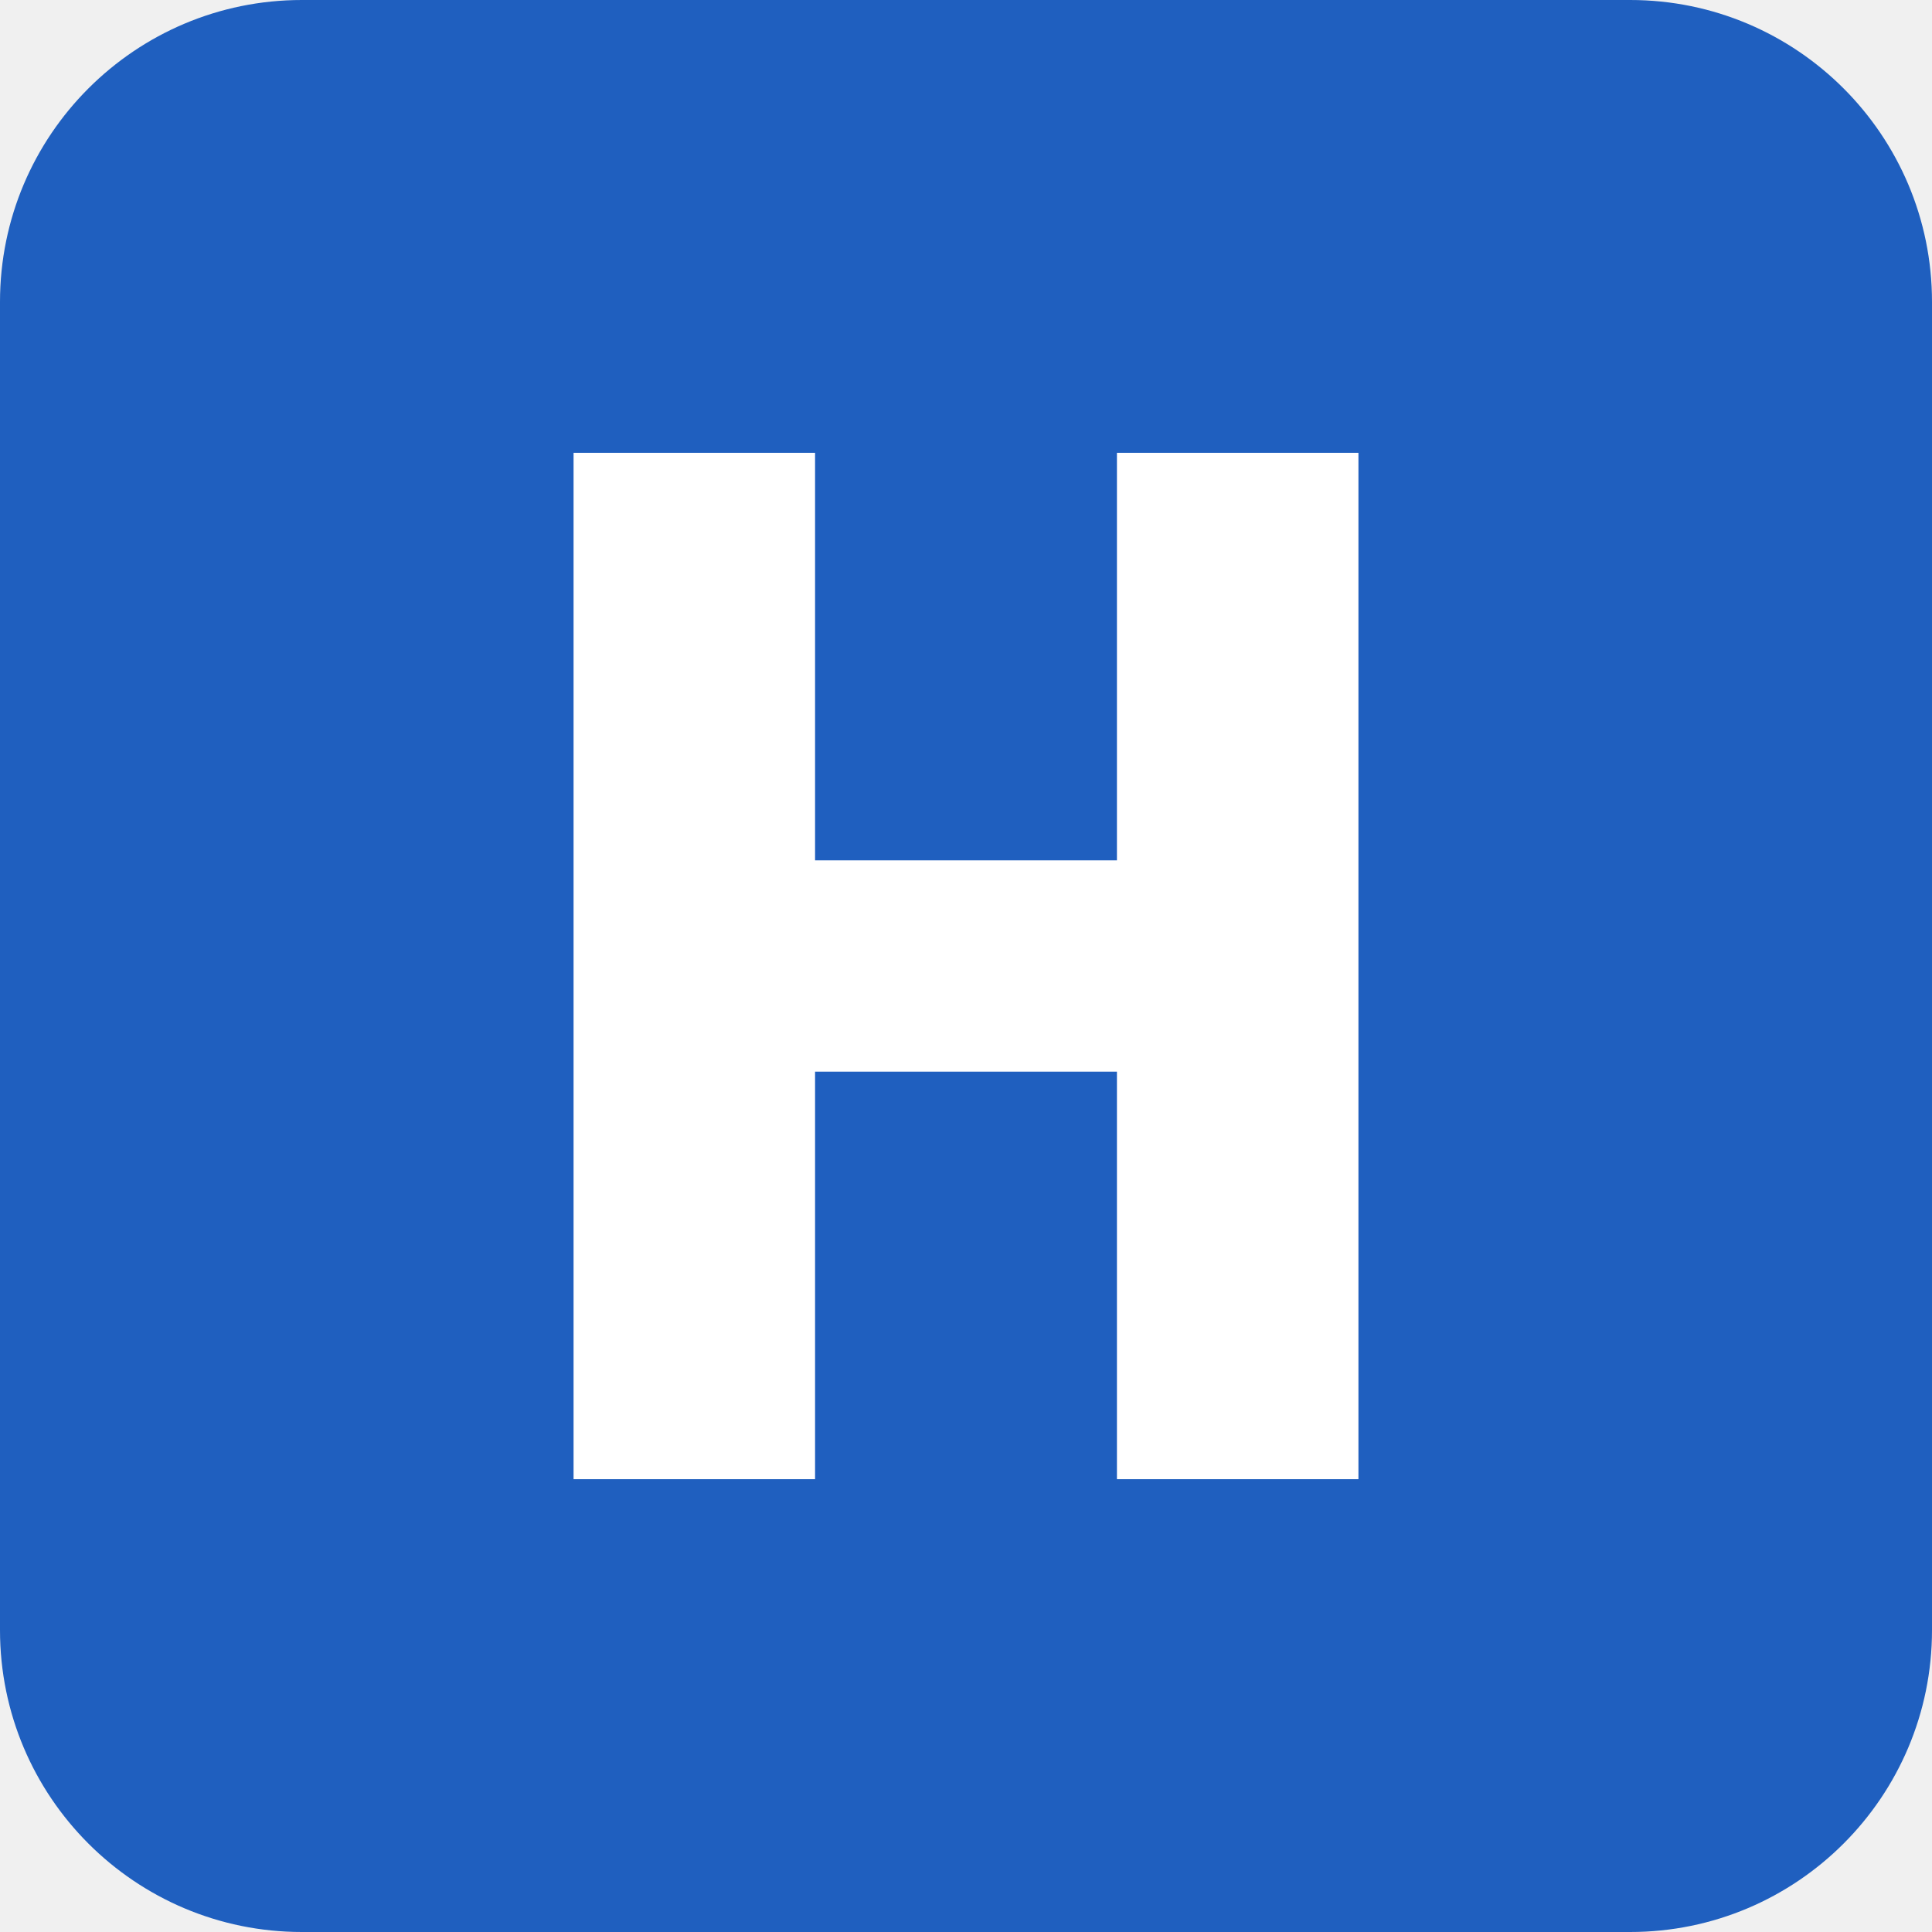
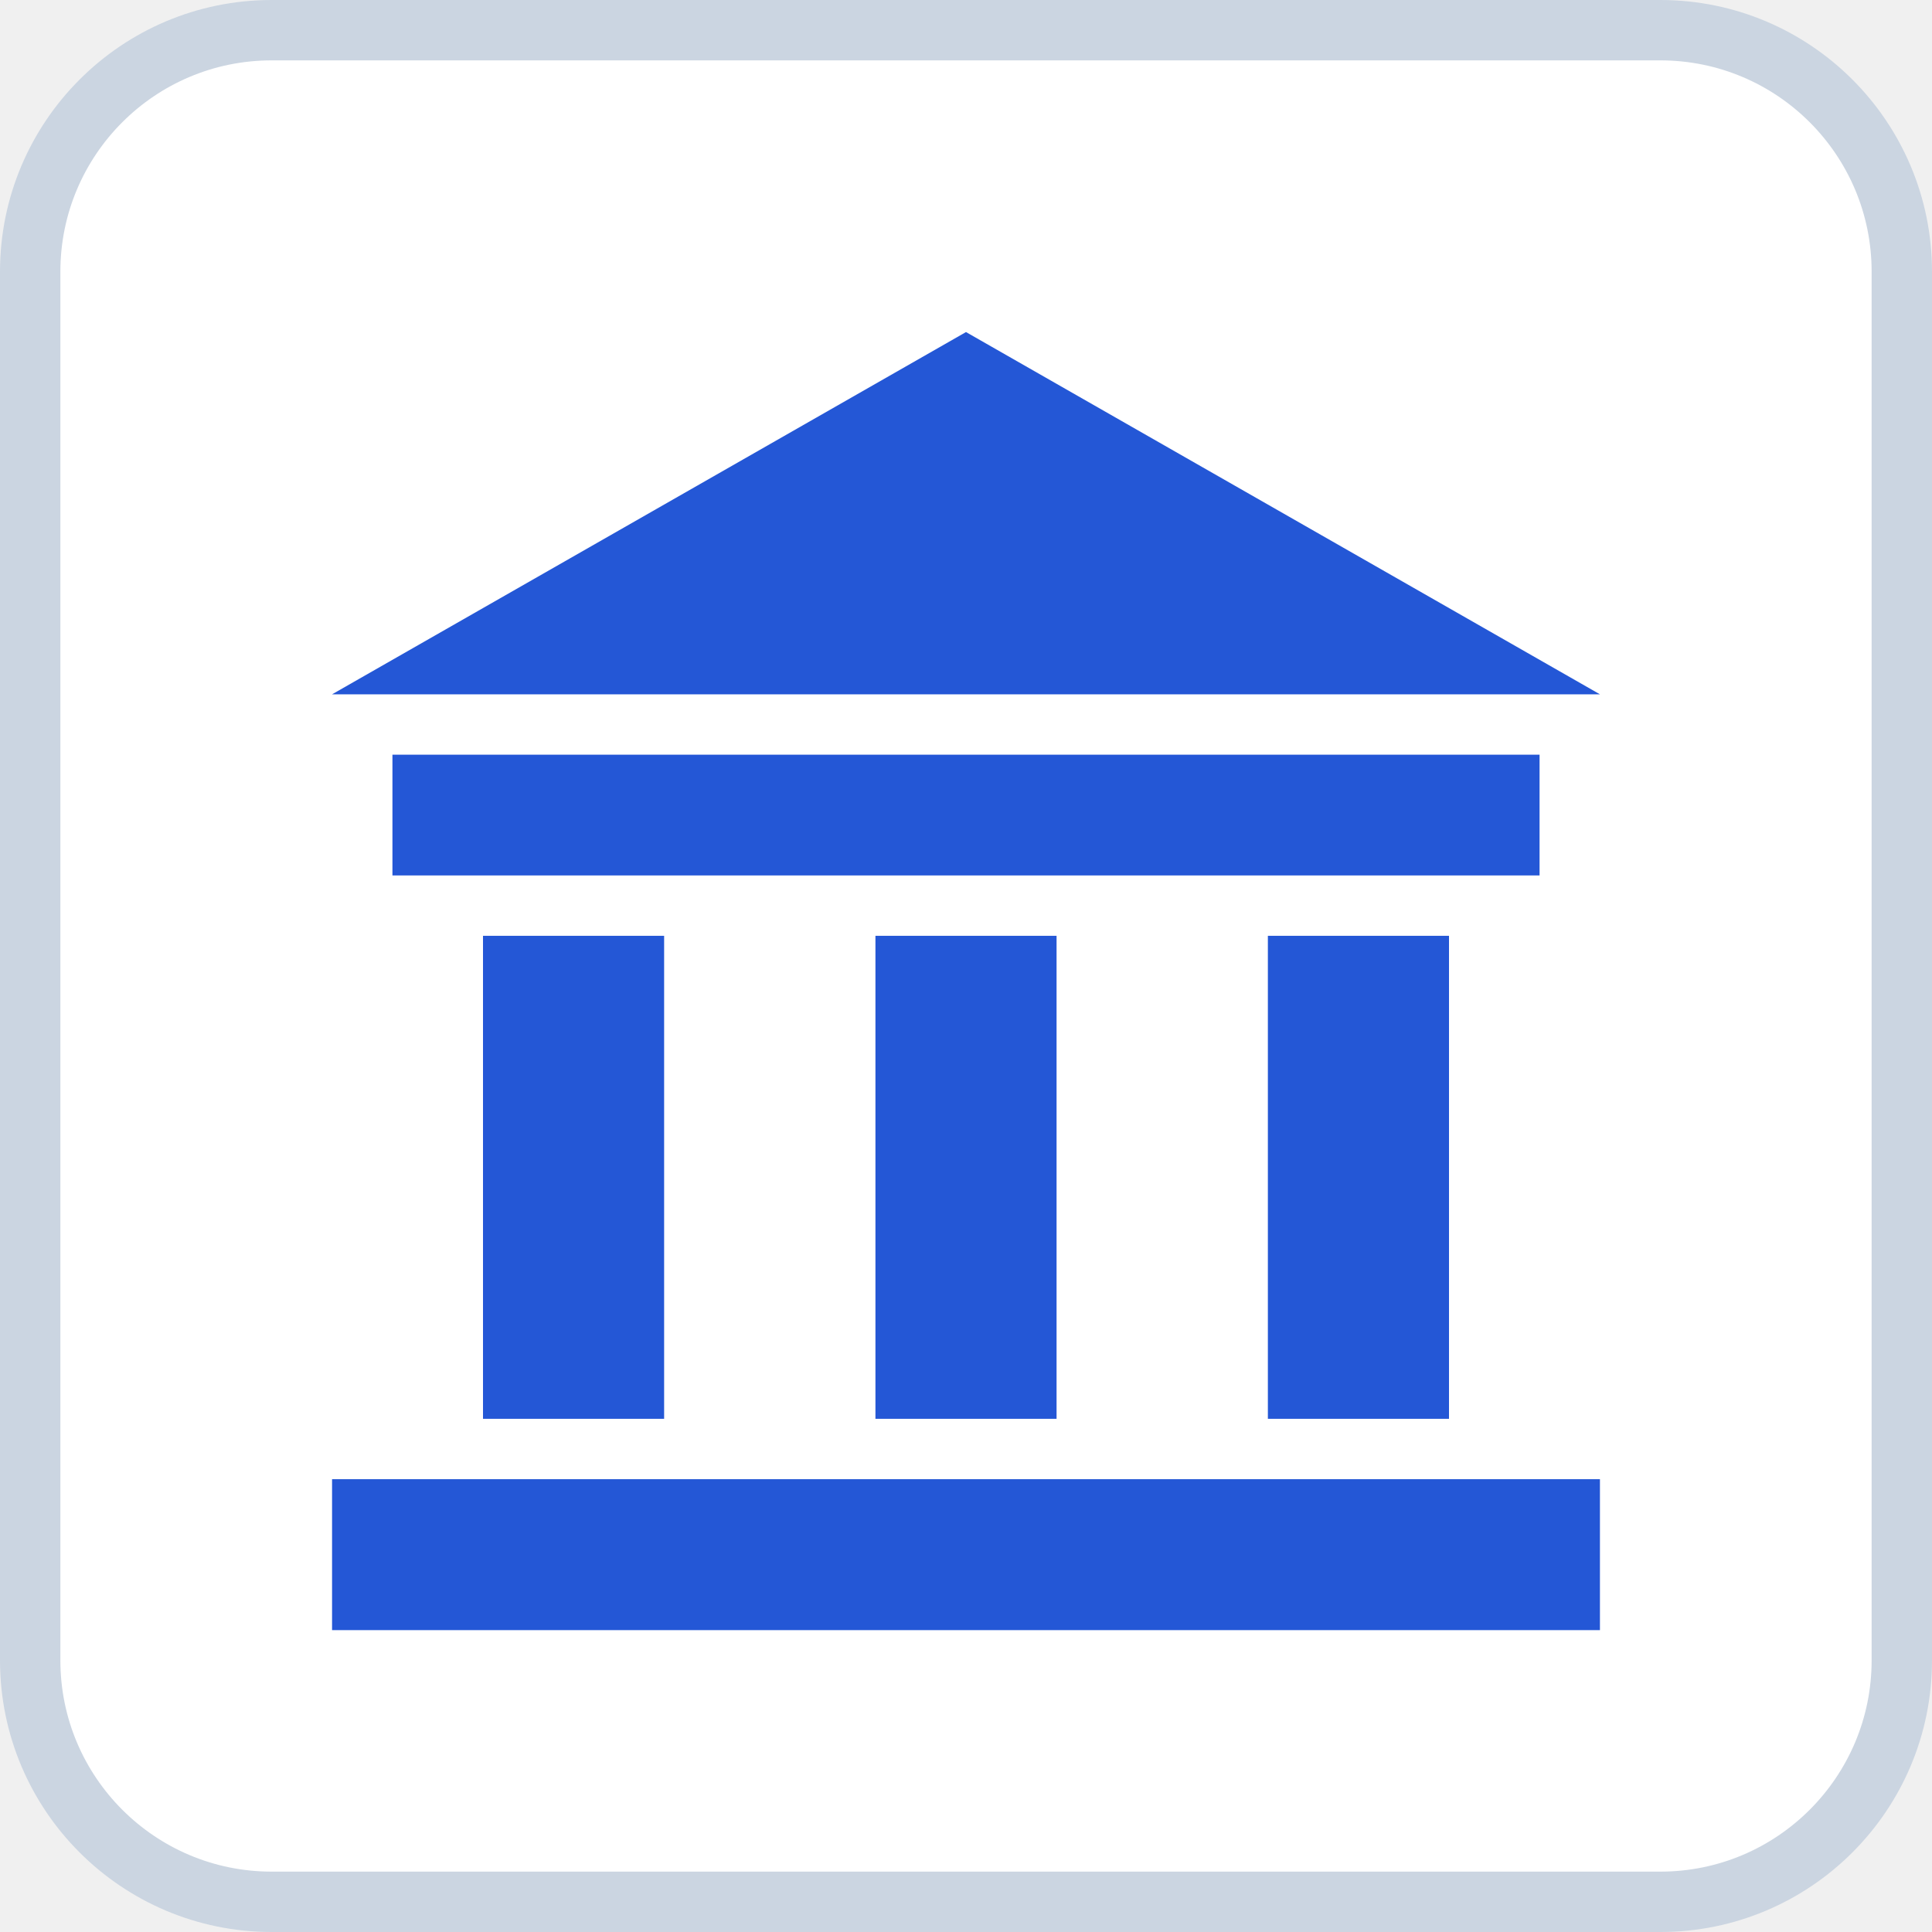
<svg xmlns="http://www.w3.org/2000/svg" viewBox="0 0 64 64">
-   <rect width="64" height="64" rx="10" fill="#1f5fbf" />
-   <path d="M19 15h8v13.5h10V15h8v34h-8V35.5H27V49h-8z" fill="#fff" />
+   <rect x="1" y="1" width="62" height="62" rx="8" fill="#ffffff" stroke="#cbd5e1" stroke-width="2" />
+   <path d="M32 11 53 23H11Z" fill="#2457d6" />
+   <path d="M13 25h38v4H13zM11 49h42v5H11z" fill="#2457d6" />
+   <path d="M16 31h6v16h-6zM29 31h6v16h-6zM42 31h6v16h-6z" fill="#2457d6" />
</svg>
